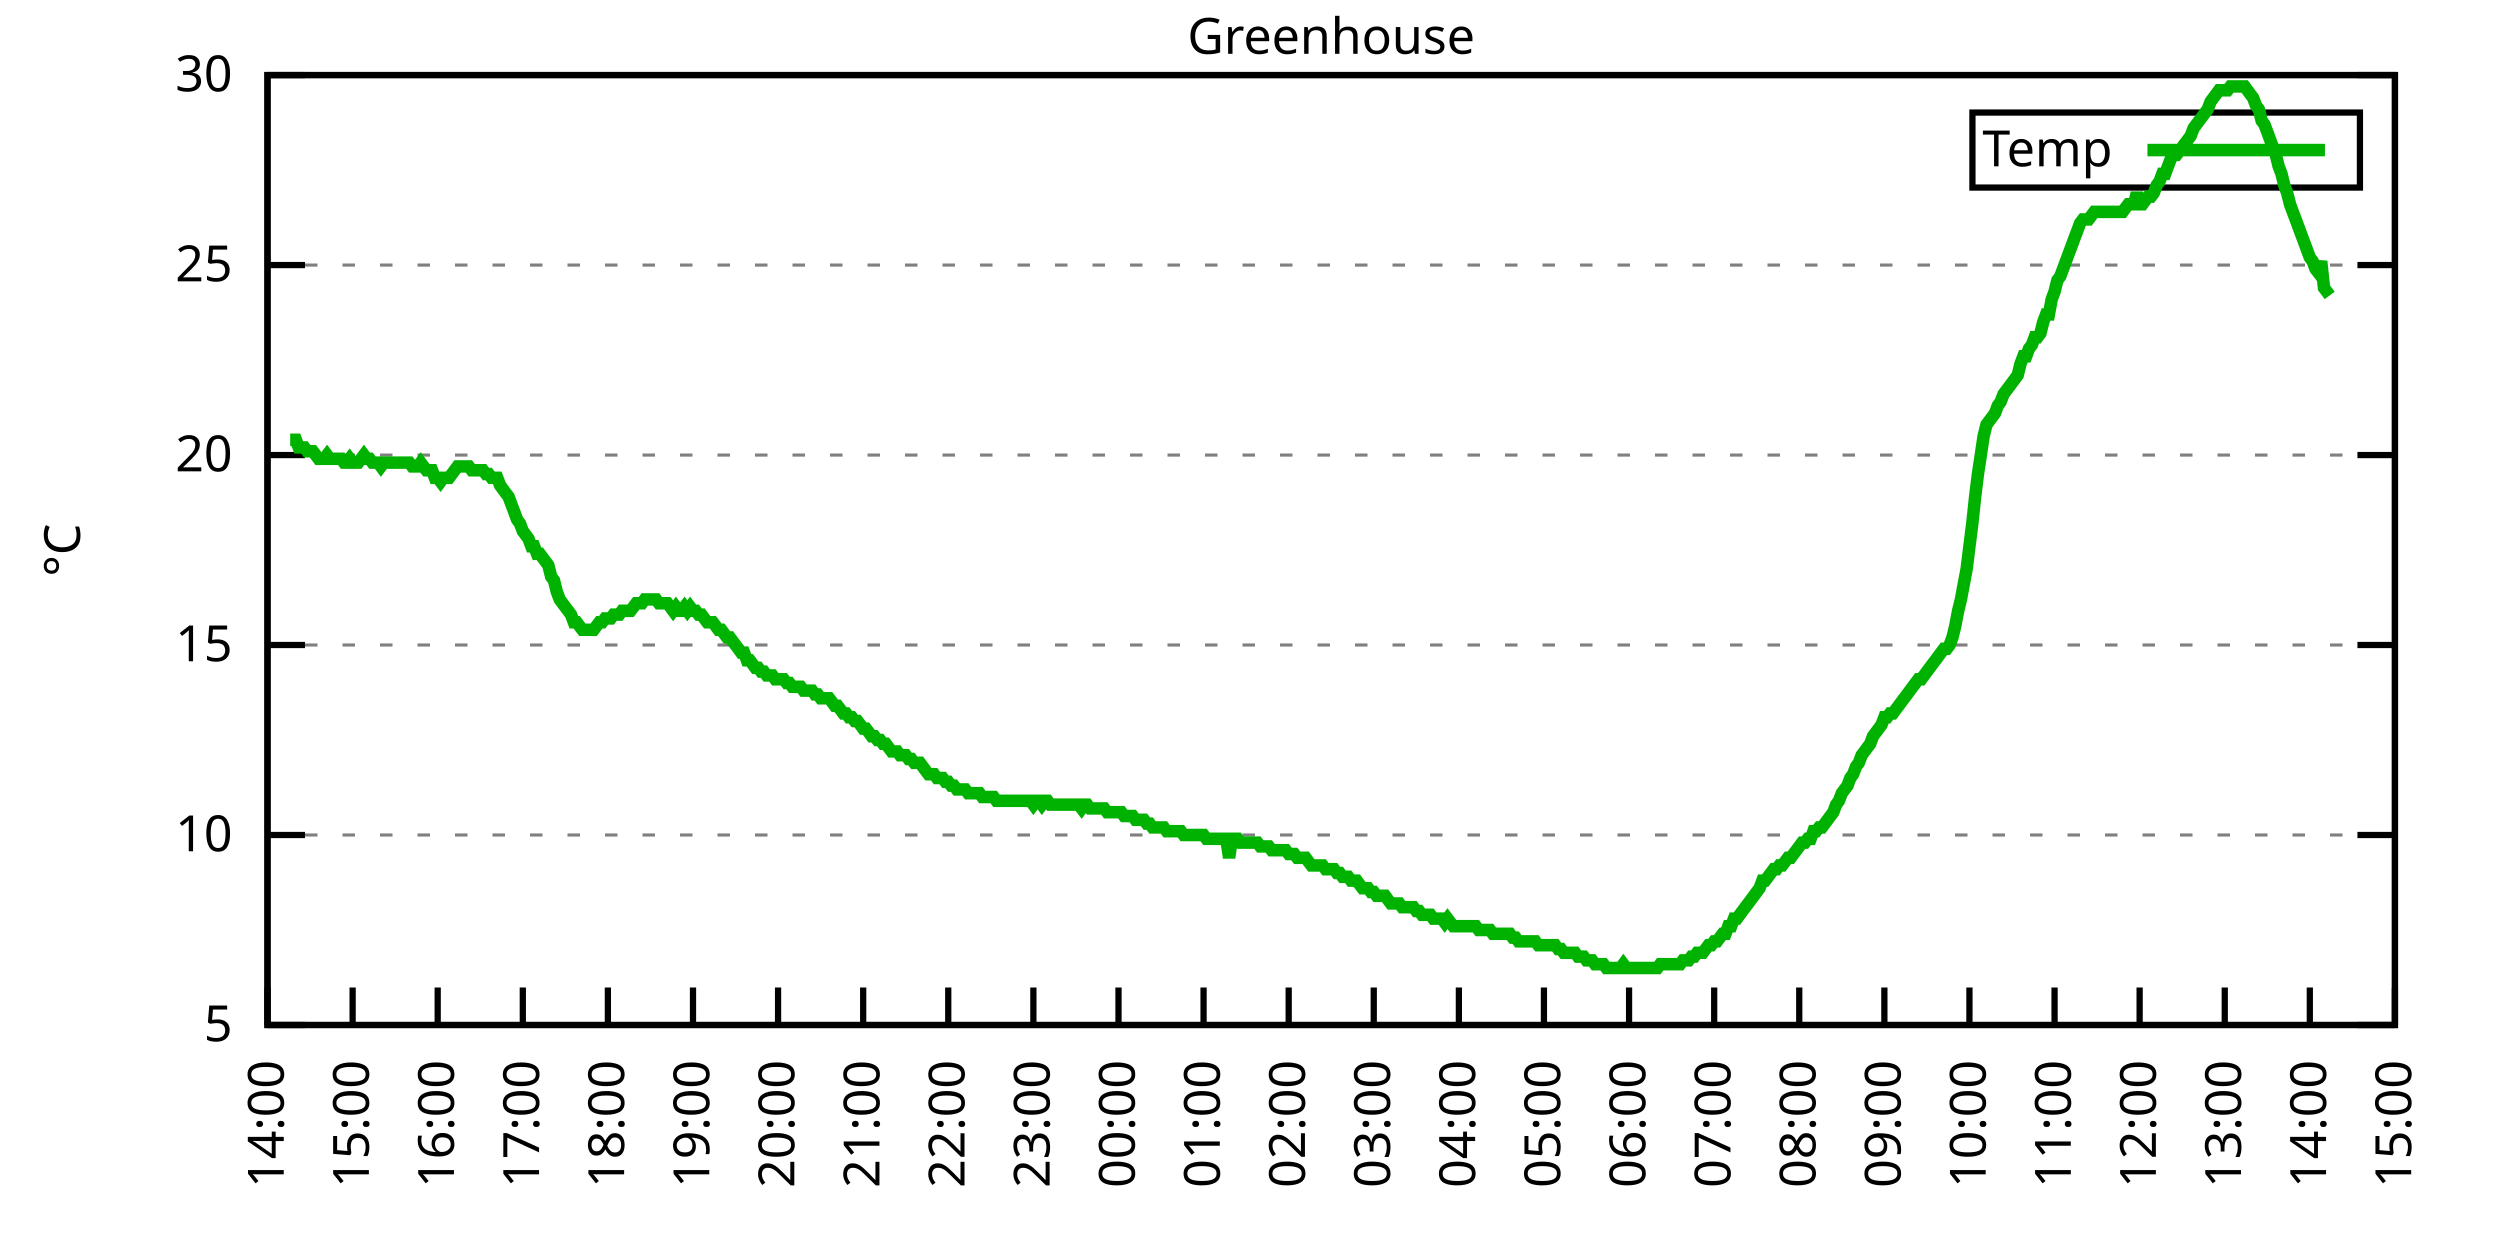
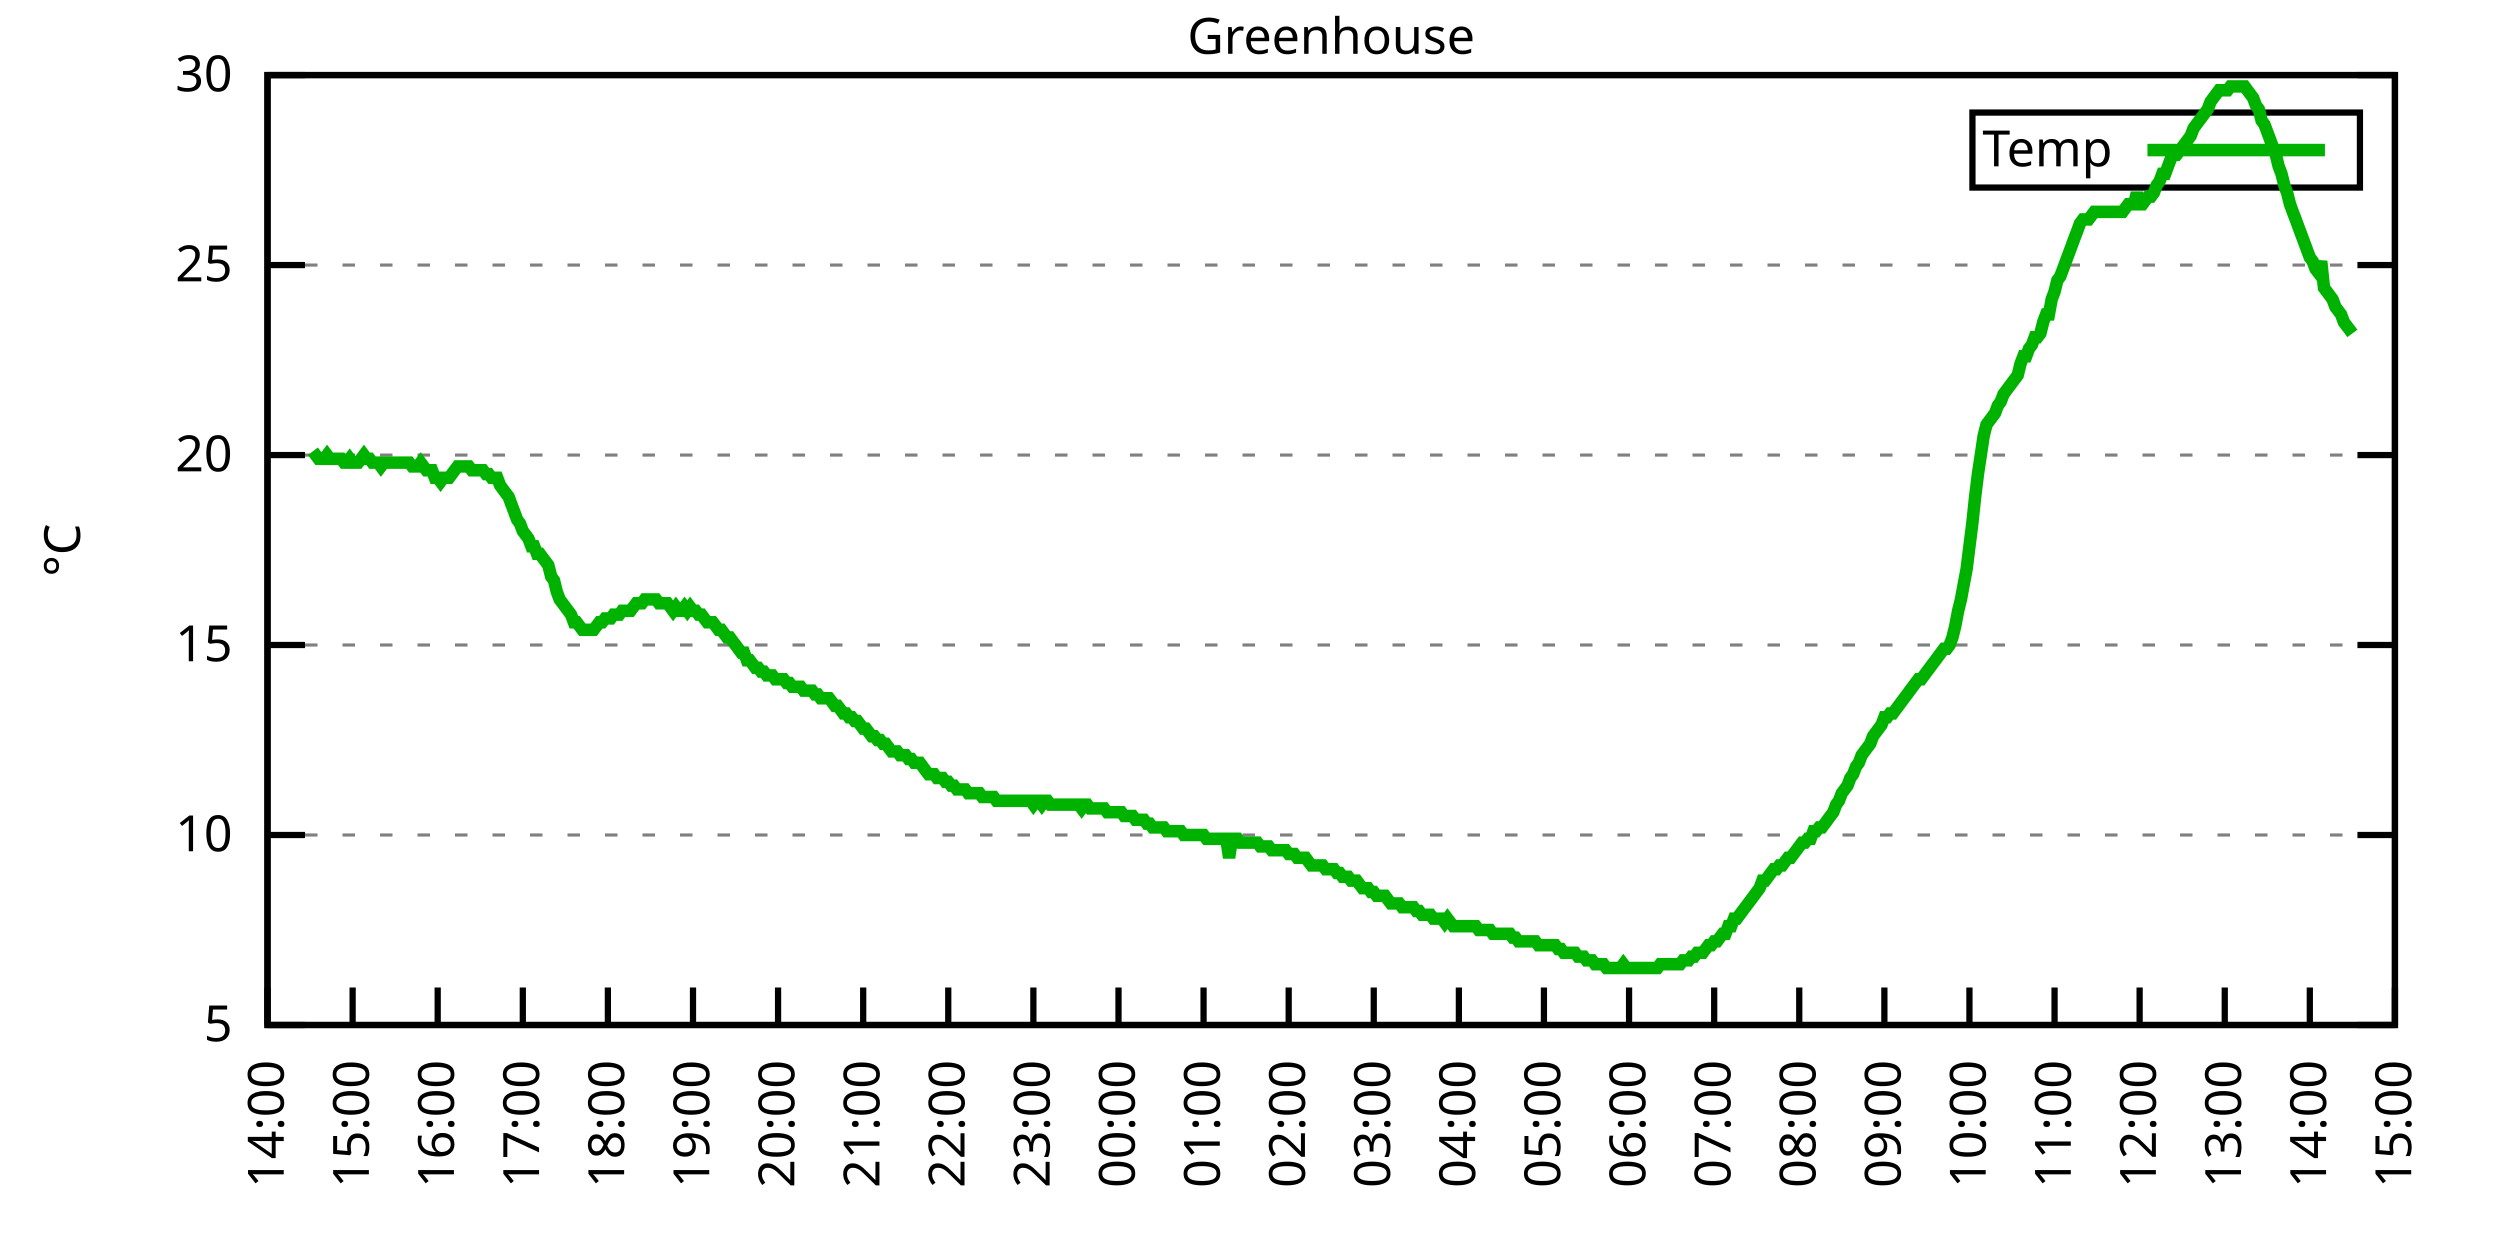
<svg xmlns="http://www.w3.org/2000/svg" xmlns:xlink="http://www.w3.org/1999/xlink" width="400" height="200" viewBox="0 0 400 200">
  <g id="gnuplot_canvas">
    <rect x="0" y="0" width="400" height="200" fill="none" />
    <defs>
      <circle id="gpDot" r="0.5" stroke-width="0.5" stroke="currentColor" />
      <path id="gpPt0" stroke-width="0.333" stroke="currentColor" d="M-1,0 h2 M0,-1 v2" />
      <path id="gpPt1" stroke-width="0.333" stroke="currentColor" d="M-1,-1 L1,1 M1,-1 L-1,1" />
      <path id="gpPt2" stroke-width="0.333" stroke="currentColor" d="M-1,0 L1,0 M0,-1 L0,1 M-1,-1 L1,1 M-1,1 L1,-1" />
      <rect id="gpPt3" stroke-width="0.333" stroke="currentColor" x="-1" y="-1" width="2" height="2" />
      <rect id="gpPt4" stroke-width="0.333" stroke="currentColor" fill="currentColor" x="-1" y="-1" width="2" height="2" />
      <circle id="gpPt5" stroke-width="0.333" stroke="currentColor" cx="0" cy="0" r="1" />
      <use xlink:href="#gpPt5" id="gpPt6" fill="currentColor" stroke="none" />
      <path id="gpPt7" stroke-width="0.333" stroke="currentColor" d="M0,-1.33 L-1.33,0.67 L1.33,0.67 z" />
      <use xlink:href="#gpPt7" id="gpPt8" fill="currentColor" stroke="none" />
      <use xlink:href="#gpPt7" id="gpPt9" stroke="currentColor" transform="rotate(180)" />
      <use xlink:href="#gpPt9" id="gpPt10" fill="currentColor" stroke="none" />
      <use xlink:href="#gpPt3" id="gpPt11" stroke="currentColor" transform="rotate(45)" />
      <use xlink:href="#gpPt11" id="gpPt12" fill="currentColor" stroke="none" />
      <path id="gpPt13" stroke-width="0.333" stroke="currentColor" d="M0,1.330 L1.265,0.411 L0.782,-1.067 L-0.782,-1.076 L-1.265,0.411 z" />
      <use xlink:href="#gpPt13" id="gpPt14" fill="currentColor" stroke="none" />
      <filter id="textbox" filterUnits="objectBoundingBox" x="0" y="0" height="1" width="1">
        <feFlood flood-color="white" flood-opacity="1" result="bgnd" />
        <feComposite in="SourceGraphic" in2="bgnd" operator="atop" />
      </filter>
      <filter id="greybox" filterUnits="objectBoundingBox" x="0" y="0" height="1" width="1">
        <feFlood flood-color="lightgrey" flood-opacity="1" result="grey" />
        <feComposite in="SourceGraphic" in2="grey" operator="atop" />
      </filter>
    </defs>
    <g fill="none" color="white" stroke="currentColor" stroke-width="1.00" stroke-linecap="butt" stroke-linejoin="miter">
</g>
    <g fill="none" color="black" stroke="currentColor" stroke-width="1.00" stroke-linecap="butt" stroke-linejoin="miter">
      <g stroke="none" shape-rendering="crispEdges">
        <polygon fill="rgb(255, 255, 255)" points="42.80,164.00 383.18,164.00 383.18,12.02 42.80,12.02 " />
      </g>
    </g>
    <g fill="none" color="black" stroke="currentColor" stroke-width="1.00" stroke-linecap="butt" stroke-linejoin="miter">
</g>
    <g fill="none" color="black" stroke="black" stroke-width="0.50" stroke-linecap="butt" stroke-linejoin="miter">
</g>
    <g fill="none" color="gray" stroke="currentColor" stroke-width="0.50" stroke-linecap="butt" stroke-linejoin="miter">
      <path stroke="gray" stroke-dasharray="2,4" class="gridline" d="M42.80,164.00 L383.19,164.00  " />
    </g>
    <g fill="none" color="gray" stroke="gray" stroke-width="1.00" stroke-linecap="butt" stroke-linejoin="miter">
</g>
    <g fill="none" color="black" stroke="currentColor" stroke-width="1.00" stroke-linecap="butt" stroke-linejoin="miter">
      <path stroke="black" d="M42.80,164.00 L48.80,164.00 M383.19,164.00 L377.19,164.00  " />
      <g transform="translate(37.20,166.60)" stroke="none" fill="black" font-family="Sans" font-size="8.00" text-anchor="end">
        <text>
          <tspan font-family="Sans"> 5</tspan>
        </text>
      </g>
    </g>
    <g fill="none" color="black" stroke="currentColor" stroke-width="1.00" stroke-linecap="butt" stroke-linejoin="miter">
</g>
    <g fill="none" color="black" stroke="black" stroke-width="0.50" stroke-linecap="butt" stroke-linejoin="miter">
</g>
    <g fill="none" color="gray" stroke="currentColor" stroke-width="0.50" stroke-linecap="butt" stroke-linejoin="miter">
      <path stroke="gray" stroke-dasharray="2,4" class="gridline" d="M42.80,133.60 L383.19,133.60  " />
    </g>
    <g fill="none" color="gray" stroke="gray" stroke-width="1.00" stroke-linecap="butt" stroke-linejoin="miter">
</g>
    <g fill="none" color="black" stroke="currentColor" stroke-width="1.00" stroke-linecap="butt" stroke-linejoin="miter">
      <path stroke="black" d="M42.80,133.60 L48.80,133.60 M383.19,133.60 L377.19,133.60  " />
      <g transform="translate(37.20,136.20)" stroke="none" fill="black" font-family="Sans" font-size="8.00" text-anchor="end">
        <text>
          <tspan font-family="Sans"> 10</tspan>
        </text>
      </g>
    </g>
    <g fill="none" color="black" stroke="currentColor" stroke-width="1.00" stroke-linecap="butt" stroke-linejoin="miter">
</g>
    <g fill="none" color="black" stroke="black" stroke-width="0.50" stroke-linecap="butt" stroke-linejoin="miter">
</g>
    <g fill="none" color="gray" stroke="currentColor" stroke-width="0.50" stroke-linecap="butt" stroke-linejoin="miter">
      <path stroke="gray" stroke-dasharray="2,4" class="gridline" d="M42.80,103.20 L383.19,103.20  " />
    </g>
    <g fill="none" color="gray" stroke="gray" stroke-width="1.00" stroke-linecap="butt" stroke-linejoin="miter">
</g>
    <g fill="none" color="black" stroke="currentColor" stroke-width="1.00" stroke-linecap="butt" stroke-linejoin="miter">
      <path stroke="black" d="M42.80,103.20 L48.80,103.20 M383.19,103.20 L377.19,103.20  " />
      <g transform="translate(37.20,105.80)" stroke="none" fill="black" font-family="Sans" font-size="8.00" text-anchor="end">
        <text>
          <tspan font-family="Sans"> 15</tspan>
        </text>
      </g>
    </g>
    <g fill="none" color="black" stroke="currentColor" stroke-width="1.00" stroke-linecap="butt" stroke-linejoin="miter">
</g>
    <g fill="none" color="black" stroke="black" stroke-width="0.50" stroke-linecap="butt" stroke-linejoin="miter">
</g>
    <g fill="none" color="gray" stroke="currentColor" stroke-width="0.50" stroke-linecap="butt" stroke-linejoin="miter">
      <path stroke="gray" stroke-dasharray="2,4" class="gridline" d="M42.80,72.81 L383.19,72.81  " />
    </g>
    <g fill="none" color="gray" stroke="gray" stroke-width="1.00" stroke-linecap="butt" stroke-linejoin="miter">
</g>
    <g fill="none" color="black" stroke="currentColor" stroke-width="1.00" stroke-linecap="butt" stroke-linejoin="miter">
      <path stroke="black" d="M42.80,72.81 L48.80,72.81 M383.19,72.81 L377.19,72.81  " />
      <g transform="translate(37.20,75.41)" stroke="none" fill="black" font-family="Sans" font-size="8.00" text-anchor="end">
        <text>
          <tspan font-family="Sans"> 20</tspan>
        </text>
      </g>
    </g>
    <g fill="none" color="black" stroke="currentColor" stroke-width="1.00" stroke-linecap="butt" stroke-linejoin="miter">
</g>
    <g fill="none" color="black" stroke="black" stroke-width="0.50" stroke-linecap="butt" stroke-linejoin="miter">
</g>
    <g fill="none" color="gray" stroke="currentColor" stroke-width="0.50" stroke-linecap="butt" stroke-linejoin="miter">
      <path stroke="gray" stroke-dasharray="2,4" class="gridline" d="M42.80,42.41 L383.19,42.41  " />
    </g>
    <g fill="none" color="gray" stroke="gray" stroke-width="1.00" stroke-linecap="butt" stroke-linejoin="miter">
</g>
    <g fill="none" color="black" stroke="currentColor" stroke-width="1.00" stroke-linecap="butt" stroke-linejoin="miter">
      <path stroke="black" d="M42.80,42.41 L48.80,42.41 M383.19,42.41 L377.19,42.41  " />
      <g transform="translate(37.20,45.01)" stroke="none" fill="black" font-family="Sans" font-size="8.00" text-anchor="end">
        <text>
          <tspan font-family="Sans"> 25</tspan>
        </text>
      </g>
    </g>
    <g fill="none" color="black" stroke="currentColor" stroke-width="1.00" stroke-linecap="butt" stroke-linejoin="miter">
</g>
    <g fill="none" color="black" stroke="black" stroke-width="0.50" stroke-linecap="butt" stroke-linejoin="miter">
</g>
    <g fill="none" color="gray" stroke="currentColor" stroke-width="0.50" stroke-linecap="butt" stroke-linejoin="miter">
      <path stroke="gray" stroke-dasharray="2,4" class="gridline" d="M42.80,12.01 L383.19,12.01  " />
    </g>
    <g fill="none" color="gray" stroke="gray" stroke-width="1.00" stroke-linecap="butt" stroke-linejoin="miter">
</g>
    <g fill="none" color="black" stroke="currentColor" stroke-width="1.00" stroke-linecap="butt" stroke-linejoin="miter">
      <path stroke="black" d="M42.80,12.01 L48.80,12.01 M383.19,12.01 L377.19,12.01  " />
      <g transform="translate(37.20,14.61)" stroke="none" fill="black" font-family="Sans" font-size="8.00" text-anchor="end">
        <text>
          <tspan font-family="Sans"> 30</tspan>
        </text>
      </g>
    </g>
    <g fill="none" color="black" stroke="currentColor" stroke-width="1.00" stroke-linecap="butt" stroke-linejoin="miter">
      <path stroke="black" d="M42.80,164.00 L42.80,158.00  " />
      <g transform="translate(45.40,169.60) rotate(270.00)" stroke="none" fill="black" font-family="Sans" font-size="8.00" text-anchor="end">
        <text>
          <tspan font-family="Sans">14:00</tspan>
        </text>
      </g>
    </g>
    <g fill="none" color="black" stroke="currentColor" stroke-width="1.00" stroke-linecap="butt" stroke-linejoin="miter">
      <path stroke="black" d="M56.42,164.00 L56.42,158.00  " />
      <g transform="translate(59.02,169.60) rotate(270.00)" stroke="none" fill="black" font-family="Sans" font-size="8.00" text-anchor="end">
        <text>
          <tspan font-family="Sans">15:00</tspan>
        </text>
      </g>
    </g>
    <g fill="none" color="black" stroke="currentColor" stroke-width="1.00" stroke-linecap="butt" stroke-linejoin="miter">
      <path stroke="black" d="M70.03,164.00 L70.03,158.00  " />
      <g transform="translate(72.63,169.60) rotate(270.00)" stroke="none" fill="black" font-family="Sans" font-size="8.00" text-anchor="end">
        <text>
          <tspan font-family="Sans">16:00</tspan>
        </text>
      </g>
    </g>
    <g fill="none" color="black" stroke="currentColor" stroke-width="1.00" stroke-linecap="butt" stroke-linejoin="miter">
      <path stroke="black" d="M83.65,164.00 L83.65,158.00  " />
      <g transform="translate(86.25,169.60) rotate(270.00)" stroke="none" fill="black" font-family="Sans" font-size="8.00" text-anchor="end">
        <text>
          <tspan font-family="Sans">17:00</tspan>
        </text>
      </g>
    </g>
    <g fill="none" color="black" stroke="currentColor" stroke-width="1.00" stroke-linecap="butt" stroke-linejoin="miter">
      <path stroke="black" d="M97.26,164.00 L97.26,158.00  " />
      <g transform="translate(99.86,169.60) rotate(270.00)" stroke="none" fill="black" font-family="Sans" font-size="8.00" text-anchor="end">
        <text>
          <tspan font-family="Sans">18:00</tspan>
        </text>
      </g>
    </g>
    <g fill="none" color="black" stroke="currentColor" stroke-width="1.00" stroke-linecap="butt" stroke-linejoin="miter">
      <path stroke="black" d="M110.88,164.00 L110.88,158.00  " />
      <g transform="translate(113.48,169.60) rotate(270.00)" stroke="none" fill="black" font-family="Sans" font-size="8.00" text-anchor="end">
        <text>
          <tspan font-family="Sans">19:00</tspan>
        </text>
      </g>
    </g>
    <g fill="none" color="black" stroke="currentColor" stroke-width="1.00" stroke-linecap="butt" stroke-linejoin="miter">
      <path stroke="black" d="M124.49,164.00 L124.49,158.00  " />
      <g transform="translate(127.09,169.60) rotate(270.00)" stroke="none" fill="black" font-family="Sans" font-size="8.00" text-anchor="end">
        <text>
          <tspan font-family="Sans">20:00</tspan>
        </text>
      </g>
    </g>
    <g fill="none" color="black" stroke="currentColor" stroke-width="1.00" stroke-linecap="butt" stroke-linejoin="miter">
      <path stroke="black" d="M138.11,164.00 L138.11,158.00  " />
      <g transform="translate(140.71,169.60) rotate(270.00)" stroke="none" fill="black" font-family="Sans" font-size="8.00" text-anchor="end">
        <text>
          <tspan font-family="Sans">21:00</tspan>
        </text>
      </g>
    </g>
    <g fill="none" color="black" stroke="currentColor" stroke-width="1.00" stroke-linecap="butt" stroke-linejoin="miter">
      <path stroke="black" d="M151.72,164.00 L151.72,158.00  " />
      <g transform="translate(154.32,169.60) rotate(270.00)" stroke="none" fill="black" font-family="Sans" font-size="8.00" text-anchor="end">
        <text>
          <tspan font-family="Sans">22:00</tspan>
        </text>
      </g>
    </g>
    <g fill="none" color="black" stroke="currentColor" stroke-width="1.00" stroke-linecap="butt" stroke-linejoin="miter">
      <path stroke="black" d="M165.34,164.00 L165.34,158.00  " />
      <g transform="translate(167.94,169.60) rotate(270.00)" stroke="none" fill="black" font-family="Sans" font-size="8.00" text-anchor="end">
        <text>
          <tspan font-family="Sans">23:00</tspan>
        </text>
      </g>
    </g>
    <g fill="none" color="black" stroke="currentColor" stroke-width="1.00" stroke-linecap="butt" stroke-linejoin="miter">
      <path stroke="black" d="M178.96,164.00 L178.96,158.00  " />
      <g transform="translate(181.56,169.60) rotate(270.00)" stroke="none" fill="black" font-family="Sans" font-size="8.00" text-anchor="end">
        <text>
          <tspan font-family="Sans">00:00</tspan>
        </text>
      </g>
    </g>
    <g fill="none" color="black" stroke="currentColor" stroke-width="1.00" stroke-linecap="butt" stroke-linejoin="miter">
      <path stroke="black" d="M192.57,164.00 L192.57,158.00  " />
      <g transform="translate(195.17,169.60) rotate(270.00)" stroke="none" fill="black" font-family="Sans" font-size="8.00" text-anchor="end">
        <text>
          <tspan font-family="Sans">01:00</tspan>
        </text>
      </g>
    </g>
    <g fill="none" color="black" stroke="currentColor" stroke-width="1.00" stroke-linecap="butt" stroke-linejoin="miter">
      <path stroke="black" d="M206.19,164.00 L206.19,158.00  " />
      <g transform="translate(208.79,169.60) rotate(270.00)" stroke="none" fill="black" font-family="Sans" font-size="8.00" text-anchor="end">
        <text>
          <tspan font-family="Sans">02:00</tspan>
        </text>
      </g>
    </g>
    <g fill="none" color="black" stroke="currentColor" stroke-width="1.00" stroke-linecap="butt" stroke-linejoin="miter">
      <path stroke="black" d="M219.80,164.00 L219.80,158.00  " />
      <g transform="translate(222.40,169.60) rotate(270.00)" stroke="none" fill="black" font-family="Sans" font-size="8.00" text-anchor="end">
        <text>
          <tspan font-family="Sans">03:00</tspan>
        </text>
      </g>
    </g>
    <g fill="none" color="black" stroke="currentColor" stroke-width="1.00" stroke-linecap="butt" stroke-linejoin="miter">
      <path stroke="black" d="M233.42,164.00 L233.42,158.00  " />
      <g transform="translate(236.02,169.60) rotate(270.00)" stroke="none" fill="black" font-family="Sans" font-size="8.00" text-anchor="end">
        <text>
          <tspan font-family="Sans">04:00</tspan>
        </text>
      </g>
    </g>
    <g fill="none" color="black" stroke="currentColor" stroke-width="1.00" stroke-linecap="butt" stroke-linejoin="miter">
      <path stroke="black" d="M247.03,164.00 L247.03,158.00  " />
      <g transform="translate(249.63,169.60) rotate(270.00)" stroke="none" fill="black" font-family="Sans" font-size="8.00" text-anchor="end">
        <text>
          <tspan font-family="Sans">05:00</tspan>
        </text>
      </g>
    </g>
    <g fill="none" color="black" stroke="currentColor" stroke-width="1.00" stroke-linecap="butt" stroke-linejoin="miter">
      <path stroke="black" d="M260.65,164.00 L260.65,158.00  " />
      <g transform="translate(263.25,169.60) rotate(270.00)" stroke="none" fill="black" font-family="Sans" font-size="8.00" text-anchor="end">
        <text>
          <tspan font-family="Sans">06:00</tspan>
        </text>
      </g>
    </g>
    <g fill="none" color="black" stroke="currentColor" stroke-width="1.00" stroke-linecap="butt" stroke-linejoin="miter">
      <path stroke="black" d="M274.27,164.00 L274.27,158.00  " />
      <g transform="translate(276.87,169.60) rotate(270.00)" stroke="none" fill="black" font-family="Sans" font-size="8.00" text-anchor="end">
        <text>
          <tspan font-family="Sans">07:00</tspan>
        </text>
      </g>
    </g>
    <g fill="none" color="black" stroke="currentColor" stroke-width="1.00" stroke-linecap="butt" stroke-linejoin="miter">
      <path stroke="black" d="M287.88,164.00 L287.88,158.00  " />
      <g transform="translate(290.48,169.60) rotate(270.00)" stroke="none" fill="black" font-family="Sans" font-size="8.00" text-anchor="end">
        <text>
          <tspan font-family="Sans">08:00</tspan>
        </text>
      </g>
    </g>
    <g fill="none" color="black" stroke="currentColor" stroke-width="1.00" stroke-linecap="butt" stroke-linejoin="miter">
      <path stroke="black" d="M301.50,164.00 L301.50,158.00  " />
      <g transform="translate(304.10,169.60) rotate(270.00)" stroke="none" fill="black" font-family="Sans" font-size="8.00" text-anchor="end">
        <text>
          <tspan font-family="Sans">09:00</tspan>
        </text>
      </g>
    </g>
    <g fill="none" color="black" stroke="currentColor" stroke-width="1.00" stroke-linecap="butt" stroke-linejoin="miter">
      <path stroke="black" d="M315.11,164.00 L315.11,158.00  " />
      <g transform="translate(317.71,169.60) rotate(270.00)" stroke="none" fill="black" font-family="Sans" font-size="8.00" text-anchor="end">
        <text>
          <tspan font-family="Sans">10:00</tspan>
        </text>
      </g>
    </g>
    <g fill="none" color="black" stroke="currentColor" stroke-width="1.00" stroke-linecap="butt" stroke-linejoin="miter">
      <path stroke="black" d="M328.73,164.00 L328.73,158.00  " />
      <g transform="translate(331.33,169.60) rotate(270.00)" stroke="none" fill="black" font-family="Sans" font-size="8.00" text-anchor="end">
        <text>
          <tspan font-family="Sans">11:00</tspan>
        </text>
      </g>
    </g>
    <g fill="none" color="black" stroke="currentColor" stroke-width="1.00" stroke-linecap="butt" stroke-linejoin="miter">
      <path stroke="black" d="M342.34,164.00 L342.34,158.00  " />
      <g transform="translate(344.94,169.60) rotate(270.00)" stroke="none" fill="black" font-family="Sans" font-size="8.00" text-anchor="end">
        <text>
          <tspan font-family="Sans">12:00</tspan>
        </text>
      </g>
    </g>
    <g fill="none" color="black" stroke="currentColor" stroke-width="1.00" stroke-linecap="butt" stroke-linejoin="miter">
      <path stroke="black" d="M355.96,164.00 L355.96,158.00  " />
      <g transform="translate(358.56,169.60) rotate(270.00)" stroke="none" fill="black" font-family="Sans" font-size="8.00" text-anchor="end">
        <text>
          <tspan font-family="Sans">13:00</tspan>
        </text>
      </g>
    </g>
    <g fill="none" color="black" stroke="currentColor" stroke-width="1.00" stroke-linecap="butt" stroke-linejoin="miter">
      <path stroke="black" d="M369.57,164.00 L369.57,158.00  " />
      <g transform="translate(372.17,169.60) rotate(270.00)" stroke="none" fill="black" font-family="Sans" font-size="8.00" text-anchor="end">
        <text>
          <tspan font-family="Sans">14:00</tspan>
        </text>
      </g>
    </g>
    <g fill="none" color="black" stroke="currentColor" stroke-width="1.00" stroke-linecap="butt" stroke-linejoin="miter">
      <path stroke="black" d="M383.19,164.00 L383.19,158.00  " />
      <g transform="translate(385.79,169.60) rotate(270.00)" stroke="none" fill="black" font-family="Sans" font-size="8.00" text-anchor="end">
        <text>
          <tspan font-family="Sans">15:00</tspan>
        </text>
      </g>
    </g>
    <g fill="none" color="black" stroke="currentColor" stroke-width="1.00" stroke-linecap="butt" stroke-linejoin="miter">
</g>
    <g fill="none" color="black" stroke="currentColor" stroke-width="1.00" stroke-linecap="butt" stroke-linejoin="miter">
      <path stroke="black" d="M42.80,12.01 L42.80,164.00 L383.19,164.00 L383.19,12.01 L42.80,12.01 Z  " />
    </g>
    <g fill="none" color="black" stroke="currentColor" stroke-width="1.00" stroke-linecap="butt" stroke-linejoin="miter">
</g>
    <g fill="none" color="black" stroke="currentColor" stroke-width="1.00" stroke-linecap="butt" stroke-linejoin="miter">
      <path stroke="black" d="M315.59,30.01 L315.59,18.01 L377.59,18.01 L377.59,30.01 L315.59,30.01 Z  " />
    </g>
    <g id="Greenhouse_plot_1">
      <g fill="none" color="white" stroke="black" stroke-width="2.00" stroke-linecap="butt" stroke-linejoin="miter">
</g>
      <g fill="none" color="black" stroke="currentColor" stroke-width="2.00" stroke-linecap="butt" stroke-linejoin="miter">
        <g transform="translate(337.99,26.61)" stroke="none" fill="black" font-family="Sans" font-size="8.00" text-anchor="end">
          <text>
            <tspan font-family="Sans">Temp</tspan>
          </text>
        </g>
      </g>
      <g fill="none" color="black" stroke="currentColor" stroke-width="2.00" stroke-linecap="butt" stroke-linejoin="miter">
-         <path stroke="rgb(  0, 178,   0)" d="M343.59,24.01 L371.99,24.01 M46.43,70.37 L46.88,70.37 L47.34,70.37 L47.79,71.59 L48.25,71.59 L48.70,71.59   L49.15,72.20 L49.61,72.20 L50.06,72.20 L50.52,72.81 L50.97,73.41 L51.42,73.41 L51.88,73.41 L52.33,72.81   L52.78,73.41 L53.24,73.41 L53.69,73.41 L54.15,73.41 L54.60,73.41 L55.05,74.02 L55.51,74.02 L55.96,73.41   L56.42,74.02 L56.87,74.02 L57.32,74.02 L57.78,73.41 L58.23,72.81 L58.68,73.41 L59.14,73.41 L59.59,74.02   L60.05,74.02 L60.50,74.02 L60.95,74.63 L61.41,74.02 L61.86,74.02 L62.32,74.02 L62.77,74.02 L63.22,74.02   L63.68,74.02 L64.13,74.02 L64.58,74.02 L65.04,74.02 L65.49,74.02 L65.95,74.63 L66.40,74.63 L66.85,74.63   L67.31,74.02 L67.76,74.63 L68.22,75.24 L68.67,75.24 L69.12,75.24 L69.58,76.45 L70.03,76.45 L70.49,77.06   L70.94,76.45 L71.39,76.45 L71.85,76.45 L72.30,75.85 L72.75,75.24 L73.21,74.63 L73.66,74.63 L74.12,74.63   L74.57,74.63 L75.02,74.63 L75.48,75.24 L75.93,75.24 L76.39,75.24 L76.84,75.24 L77.29,75.24 L77.75,75.85   L78.20,75.85 L78.65,76.45 L79.11,76.45 L79.56,76.45 L80.02,77.67 L80.47,78.28 L80.92,78.89 L81.38,79.49   L81.83,80.71 L82.29,81.93 L82.74,83.14 L83.19,83.75 L83.65,84.97 L84.10,85.57 L84.55,86.18 L85.01,87.40   L85.46,87.40 L85.92,88.61 L86.37,88.61 L86.82,89.22 L87.28,89.83 L87.73,90.44 L88.19,92.26 L88.64,92.87   L89.09,94.69 L89.55,95.91 L90.00,96.52 L90.45,97.12 L90.91,97.73 L91.36,98.34 L91.82,99.56 L92.27,99.56   L92.72,100.16 L93.18,100.77 L93.63,100.77 L94.09,100.77 L94.54,100.77 L94.99,100.77 L95.45,100.16 L95.90,99.56   L96.35,99.56 L96.81,98.95 L97.26,98.95 L97.72,98.95 L98.17,98.34 L98.62,98.34 L99.08,98.34 L99.53,97.73   L99.99,97.73 L100.44,97.73 L100.89,97.73 L101.35,97.12 L101.80,96.52 L102.25,96.52 L102.71,96.52 L103.16,95.91   L103.62,95.91 L104.07,95.91 L104.52,95.91 L104.98,95.91 L105.43,96.52 L105.89,96.52 L106.34,96.52 L106.79,96.52   L107.25,97.12 L107.70,97.73 L108.15,97.12 L108.61,97.73 L109.06,97.73 L109.52,97.12 L109.97,97.73 L110.42,97.12   L110.88,97.73 L111.33,97.73 L111.79,98.34 L112.24,98.34 L112.69,98.95 L113.15,99.56 L113.60,99.56 L114.05,99.56   L114.51,100.16 L114.96,100.77 L115.42,100.77 L115.87,101.38 L116.32,101.99 L116.78,101.99 L117.23,102.60 L117.69,103.20   L118.14,103.81 L118.59,104.42 L119.05,104.42 L119.50,105.64 L119.96,105.64 L120.41,106.24 L120.86,106.85 L121.32,106.85   L121.77,107.46 L122.22,107.46 L122.68,108.07 L123.13,108.07 L123.59,108.07 L124.04,108.68 L124.49,108.68 L124.95,108.68   L125.40,108.68 L125.86,109.28 L126.31,109.28 L126.76,109.89 L127.22,109.89 L127.67,109.89 L128.12,109.89 L128.58,110.50   L129.03,110.50 L129.49,110.50 L129.94,110.50 L130.39,111.11 L130.85,111.11 L131.30,111.72 L131.76,111.72 L132.21,111.72   L132.66,111.72 L133.12,112.32 L133.57,112.93 L134.02,112.93 L134.48,113.54 L134.93,114.15 L135.39,114.15 L135.84,114.76   L136.29,114.76 L136.75,115.36 L137.20,115.36 L137.66,115.97 L138.11,116.58 L138.56,116.58 L139.02,117.19 L139.47,117.80   L139.92,117.80 L140.38,118.40 L140.83,118.40 L141.29,119.01 L141.74,119.01 L142.19,119.62 L142.65,120.23 L143.10,120.23   L143.56,120.23 L144.01,120.83 L144.46,120.83 L144.92,120.83 L145.37,121.44 L145.82,121.44 L146.28,122.05 L146.73,122.05   L147.19,122.05 L147.64,122.66 L148.09,123.27 L148.55,123.87 L149.00,123.87 L149.46,123.87 L149.91,124.48 L150.36,124.48   L150.82,124.48 L151.27,125.09 L151.72,125.09 L152.18,125.70 L152.63,125.70 L153.09,126.31 L153.54,126.31 L153.99,126.31   L154.45,126.31 L154.90,126.91 L155.36,126.91 L155.81,126.91 L156.26,126.91 L156.72,126.91 L157.17,127.52 L157.62,127.52   L158.08,127.52 L158.53,127.52 L158.99,127.52 L159.44,128.13 L159.89,128.13 L160.35,128.13 L160.80,128.13 L161.26,128.13   L161.71,128.13 L162.16,128.13 L162.62,128.13 L163.07,128.13 L163.52,128.13 L163.98,128.13 L164.43,128.13 L164.89,128.13   L165.34,128.74 L165.79,128.13 L166.25,128.13 L166.70,128.74 L167.16,128.13 L167.61,128.13 L168.06,128.74 L168.52,128.74   L168.97,128.74 L169.43,128.74 L169.88,128.74 L170.33,128.74 L170.79,128.74 L171.24,128.74 L171.69,128.74 L172.15,128.74   L172.60,128.74 L173.06,129.35 L173.51,128.74 L173.96,128.74 L174.42,129.35 L174.87,129.35 L175.33,129.35 L175.78,129.35   L176.23,129.35 L176.69,129.35 L177.14,129.95 L177.59,129.95 L178.05,129.95 L178.50,129.95 L178.96,129.95 L179.41,129.95   L179.86,130.56 L180.32,130.56 L180.77,130.56 L181.23,130.56 L181.68,131.17 L182.13,131.17 L182.59,131.17 L183.04,131.17   L183.49,131.78 L183.95,131.78 L184.40,132.39 L184.86,132.39 L185.31,132.39 L185.76,132.39 L186.22,132.39 L186.67,132.99   L187.13,132.99 L187.58,132.99 L188.03,132.99 L188.49,132.99 L188.94,132.99 L189.39,133.60 L189.85,133.60 L190.30,133.60   L190.76,133.60 L191.21,133.60 L191.66,133.60 L192.12,133.60 L192.57,133.60 L193.03,134.21 L193.48,134.21 L193.93,134.21   L194.39,134.21 L194.84,134.21 L195.29,134.21 L195.75,134.21 L196.20,134.21 L196.66,137.25 L197.11,134.21 L197.56,134.21   L198.02,134.21 L198.47,134.82 L198.93,134.82 L199.38,134.82 L199.83,134.82 L200.29,134.82 L200.74,134.82 L201.19,134.82   L201.65,135.43 L202.10,135.43 L202.56,135.43 L203.01,135.43 L203.46,136.03 L203.92,136.03 L204.37,136.03 L204.83,136.03   L205.28,136.03 L205.73,136.03 L206.19,136.64 L206.64,136.64 L207.09,136.64 L207.55,137.25 L208.00,137.25 L208.46,137.25   L208.91,137.25 L209.36,137.86 L209.82,138.47 L210.27,138.47 L210.73,138.47 L211.18,138.47 L211.63,138.47 L212.09,139.07   L212.54,139.07 L213.00,139.07 L213.45,139.07 L213.90,139.68 L214.36,139.68 L214.81,140.29 L215.26,140.29 L215.72,140.29   L216.17,140.90 L216.63,140.90 L217.08,140.90 L217.53,141.51 L217.99,142.11 L218.44,142.11 L218.90,142.11 L219.35,142.72   L219.80,142.72 L220.26,143.33 L220.71,143.33 L221.16,143.33 L221.62,143.33 L222.07,143.94 L222.53,144.55 L222.98,144.55   L223.43,144.55 L223.89,144.55 L224.34,145.15 L224.80,145.15 L225.25,145.15 L225.70,145.15 L226.16,145.15 L226.61,145.76   L227.06,145.76 L227.52,146.37 L227.97,146.37 L228.43,146.37 L228.88,146.37 L229.33,146.98 L229.79,146.98 L230.24,146.98   L230.70,146.98 L231.15,147.59 L231.60,146.98 L232.06,147.59 L232.51,148.19 L232.96,148.19 L233.42,148.19 L233.87,148.19   L234.33,148.19 L234.78,148.19 L235.23,148.19 L235.69,148.19 L236.14,148.19 L236.60,148.80 L237.05,148.80 L237.50,148.80   L237.96,148.80 L238.41,148.80 L238.86,149.41 L239.32,149.41 L239.77,149.41 L240.23,149.41 L240.68,149.41 L241.13,149.41   L241.59,149.41 L242.04,150.02 L242.50,150.02 L242.95,150.62 L243.40,150.62 L243.86,150.62 L244.31,150.62 L244.76,150.62   L245.22,150.62 L245.67,150.62 L246.13,151.23 L246.58,151.23 L247.03,151.23 L247.49,151.23 L247.94,151.23 L248.40,151.23   L248.85,151.23 L249.30,151.84 L249.76,151.84 L250.21,152.45 L250.66,152.45 L251.12,152.45 L251.57,152.45 L252.03,152.45   L252.48,153.06 L252.93,153.06 L253.39,153.06 L253.84,153.66 L254.30,153.66 L254.75,153.66 L255.20,154.27 L255.66,154.27   L256.11,154.27 L256.56,154.27 L257.02,154.88 L257.47,154.88 L257.93,154.88 L258.38,154.88 L258.83,154.88 L259.29,154.88   L259.74,154.27 L260.20,154.88 L260.65,154.88 L261.10,154.88 L261.56,154.88 L262.01,154.88 L262.47,154.88 L262.92,154.88   L263.37,154.88 L263.83,154.88 L264.28,154.88 L264.73,154.88 L265.19,154.88 L265.64,154.27 L266.10,154.27 L266.55,154.27   L267.00,154.27 L267.46,154.27 L267.91,154.27 L268.37,154.27 L268.82,154.27 L269.27,153.66 L269.73,153.66 L270.18,153.66   L270.63,153.06 L271.09,153.06 L271.54,152.45 L272.00,152.45 L272.45,152.45 L272.90,151.84 L273.36,151.23 L273.81,151.23   L274.27,150.62 L274.72,150.62 L275.17,150.02 L275.63,149.41 L276.08,149.41 L276.53,148.19 L276.99,148.19 L277.44,146.98   L277.90,146.98 L278.35,146.37 L278.80,145.76 L279.26,145.15 L279.71,144.55 L280.17,143.94 L280.62,143.33 L281.07,142.72   L281.53,142.11 L281.98,140.90 L282.43,140.90 L282.89,140.29 L283.34,139.68 L283.80,139.07 L284.25,139.07 L284.70,138.47   L285.16,138.47 L285.61,137.86 L286.07,137.25 L286.52,137.25 L286.97,136.64 L287.43,136.03 L287.88,135.43 L288.33,134.82   L288.79,134.82 L289.24,134.21 L289.70,134.21 L290.15,132.99 L290.60,132.99 L291.06,132.39 L291.51,132.39 L291.97,131.78   L292.42,131.17 L292.87,130.56 L293.33,129.95 L293.78,128.74 L294.23,128.13 L294.69,126.91 L295.14,126.31 L295.60,125.70   L296.05,124.48 L296.50,123.87 L296.96,122.66 L297.41,122.05 L297.87,120.83 L298.32,120.23 L298.77,119.62 L299.23,119.01   L299.68,117.80 L300.13,117.19 L300.59,116.58 L301.04,115.97 L301.50,114.76 L301.95,114.76 L302.40,114.15 L302.86,114.15   L303.31,113.54 L303.77,112.93 L304.22,112.32 L304.67,111.72 L305.13,111.11 L305.58,110.50 L306.03,109.89 L306.49,109.28   L306.94,108.68 L307.40,108.68 L307.85,108.07 L308.30,107.46 L308.76,106.85 L309.21,106.24 L309.67,105.64 L310.12,105.03   L310.57,104.42 L311.03,103.81 L311.48,103.81 L311.94,103.20 L312.39,101.99 L312.84,100.16 L313.30,97.73 L313.75,95.91   L314.20,93.48 L314.66,91.04 L315.11,87.40 L315.57,83.75 L316.02,79.49 L316.47,75.85 L316.93,72.81 L317.38,69.77   L317.84,67.94 L318.29,67.33 L318.74,66.73 L319.20,66.12 L319.65,64.90 L320.10,64.29 L320.56,63.08 L321.01,62.47   L321.47,61.86 L321.92,61.25 L322.37,60.65 L322.83,60.04 L323.28,58.21 L323.74,57.00 L324.19,57.00 L324.64,55.78   L325.10,55.18 L325.55,53.96 L326.00,53.96 L326.46,53.35 L326.91,51.53 L327.37,50.31 L327.82,50.31 L328.27,47.88   L328.73,46.66 L329.18,44.84 L329.64,44.23 L330.09,43.02 L330.54,41.80 L331.00,40.58 L331.45,39.37 L331.90,38.15   L332.36,36.94 L332.81,35.72 L333.27,35.11 L333.72,35.11 L334.17,35.11 L334.63,34.50 L335.08,33.90 L335.54,33.90   L335.99,33.90 L336.44,33.90 L336.90,33.90 L337.35,33.90 L337.80,33.90 L338.26,33.90 L338.71,33.90 L339.17,33.90   L339.62,33.90 L340.07,33.29 L340.53,32.68 L340.98,32.68 L341.44,32.68 L341.89,30.86 L342.34,32.68 L342.80,32.68   L343.25,32.07 L343.70,31.46 L344.16,31.46 L344.61,30.86 L345.07,29.64 L345.52,29.03 L345.97,27.82 L346.43,27.82   L346.88,26.60 L347.34,25.39 L347.79,24.78 L348.24,24.78 L348.70,24.17 L349.15,23.56 L349.60,22.95 L350.06,22.35   L350.51,21.74 L350.97,20.52 L351.42,19.91 L351.87,19.31 L352.33,18.70 L352.78,18.09 L353.24,17.48 L353.69,16.27   L354.14,15.66 L354.60,15.05 L355.05,14.44 L355.50,14.44 L355.96,14.44 L356.41,14.44 L356.87,13.83 L357.32,13.83   L357.77,13.83 L358.23,13.83 L358.68,13.83 L359.14,13.83 L359.59,14.44 L360.04,15.05 L360.50,15.66 L360.95,16.87   L361.41,17.48 L361.86,19.31 L362.31,19.91 L362.77,21.13 L363.22,22.35 L363.67,23.56 L364.13,24.78 L364.58,26.60   L365.04,27.82 L365.49,29.64 L365.94,30.86 L366.40,32.68 L366.85,33.90 L367.31,35.11 L367.76,36.33 L368.21,37.54   L368.67,38.76 L369.12,39.98 L369.57,41.19 L370.03,41.80 L370.48,43.02 L370.94,43.62 L371.39,41.80 L371.84,46.06   L372.30,46.66 L372.75,47.27  " />
+         <path stroke="rgb(  0, 178,   0)" d="M343.59,24.01 L371.99,24.01 M50.06,72.20 L50.52,72.81 L50.97,73.41 L51.42,73.41 L51.88,73.41 L52.33,72.81   L52.78,73.41 L53.24,73.41 L53.69,73.41 L54.15,73.41 L54.60,73.41 L55.05,74.02 L55.51,74.02 L55.96,73.41   L56.42,74.02 L56.87,74.02 L57.32,74.02 L57.78,73.41 L58.23,72.81 L58.68,73.41 L59.14,73.41 L59.59,74.02   L60.05,74.02 L60.50,74.02 L60.95,74.63 L61.41,74.02 L61.86,74.02 L62.32,74.02 L62.77,74.02 L63.22,74.02   L63.68,74.02 L64.13,74.02 L64.58,74.02 L65.04,74.02 L65.49,74.02 L65.95,74.63 L66.40,74.63 L66.85,74.63   L67.31,74.02 L67.76,74.63 L68.22,75.24 L68.67,75.24 L69.12,75.24 L69.58,76.45 L70.03,76.45 L70.49,77.06   L70.94,76.45 L71.39,76.45 L71.85,76.45 L72.30,75.85 L72.75,75.24 L73.21,74.63 L73.66,74.63 L74.12,74.63   L74.57,74.63 L75.02,74.63 L75.48,75.24 L75.93,75.24 L76.39,75.24 L76.84,75.24 L77.29,75.24 L77.75,75.85   L78.20,75.85 L78.65,76.45 L79.11,76.45 L79.56,76.45 L80.02,77.67 L80.47,78.28 L80.92,78.89 L81.38,79.49   L81.83,80.71 L82.29,81.93 L82.74,83.14 L83.19,83.75 L83.65,84.97 L84.10,85.57 L84.55,86.18 L85.01,87.40   L85.46,87.40 L85.92,88.61 L86.37,88.61 L86.82,89.22 L87.28,89.83 L87.73,90.44 L88.19,92.26 L88.64,92.87   L89.09,94.69 L89.55,95.91 L90.00,96.52 L90.45,97.12 L90.91,97.73 L91.36,98.34 L91.82,99.56 L92.27,99.56   L92.72,100.16 L93.18,100.77 L93.63,100.77 L94.09,100.77 L94.54,100.77 L94.99,100.77 L95.45,100.16 L95.90,99.56   L96.35,99.56 L96.81,98.95 L97.26,98.95 L97.72,98.95 L98.17,98.34 L98.62,98.34 L99.08,98.34 L99.53,97.73   L99.99,97.73 L100.44,97.73 L100.89,97.73 L101.35,97.12 L101.80,96.52 L102.25,96.52 L102.71,96.52 L103.16,95.91   L103.62,95.91 L104.07,95.91 L104.52,95.91 L104.98,95.91 L105.43,96.52 L105.89,96.52 L106.34,96.52 L106.79,96.52   L107.25,97.12 L107.70,97.73 L108.15,97.12 L108.61,97.73 L109.06,97.73 L109.52,97.12 L109.97,97.73 L110.42,97.12   L110.88,97.73 L111.33,97.73 L111.79,98.34 L112.24,98.34 L112.69,98.95 L113.15,99.56 L113.60,99.56 L114.05,99.56   L114.51,100.16 L114.96,100.77 L115.42,100.77 L115.87,101.38 L116.32,101.99 L116.78,101.99 L117.23,102.60 L117.69,103.20   L118.14,103.81 L118.59,104.42 L119.05,104.42 L119.50,105.64 L119.96,105.64 L120.41,106.24 L120.86,106.85 L121.32,106.85   L121.77,107.46 L122.22,107.46 L122.68,108.07 L123.13,108.07 L123.59,108.07 L124.04,108.68 L124.49,108.68 L124.95,108.68   L125.40,108.68 L125.86,109.28 L126.31,109.28 L126.76,109.89 L127.22,109.89 L127.67,109.89 L128.12,109.89 L128.58,110.50   L129.03,110.50 L129.49,110.50 L129.94,110.50 L130.39,111.11 L130.85,111.11 L131.30,111.72 L131.76,111.72 L132.21,111.72   L132.66,111.72 L133.12,112.32 L133.57,112.93 L134.02,112.93 L134.48,113.54 L134.93,114.15 L135.39,114.15 L135.84,114.76   L136.29,114.76 L136.75,115.36 L137.20,115.36 L137.66,115.97 L138.11,116.58 L138.56,116.58 L139.02,117.19 L139.47,117.80   L139.92,117.80 L140.38,118.40 L140.83,118.40 L141.29,119.01 L141.74,119.01 L142.19,119.62 L142.65,120.23 L143.10,120.23   L143.56,120.23 L144.01,120.83 L144.46,120.83 L144.92,120.83 L145.37,121.44 L145.82,121.44 L146.28,122.05 L146.73,122.05   L147.19,122.05 L147.64,122.66 L148.09,123.27 L148.55,123.87 L149.00,123.87 L149.46,123.87 L149.91,124.48 L150.36,124.48   L150.82,124.48 L151.27,125.09 L151.72,125.09 L152.18,125.70 L152.63,125.70 L153.09,126.31 L153.54,126.31 L153.99,126.31   L154.45,126.31 L154.90,126.91 L155.36,126.91 L155.81,126.91 L156.26,126.91 L156.72,126.91 L157.17,127.52 L157.62,127.52   L158.08,127.52 L158.53,127.52 L158.99,127.52 L159.44,128.13 L159.89,128.13 L160.35,128.13 L160.80,128.13 L161.26,128.13   L161.71,128.13 L162.16,128.13 L162.62,128.13 L163.07,128.13 L163.52,128.13 L163.98,128.13 L164.43,128.13 L164.89,128.13   L165.34,128.74 L165.79,128.13 L166.25,128.13 L166.70,128.74 L167.16,128.13 L167.61,128.13 L168.06,128.74 L168.52,128.74   L168.97,128.74 L169.43,128.74 L169.88,128.74 L170.33,128.74 L170.79,128.74 L171.24,128.74 L171.69,128.74 L172.15,128.74   L172.60,128.74 L173.06,129.35 L173.51,128.74 L173.96,128.74 L174.42,129.35 L174.87,129.35 L175.33,129.35 L175.78,129.35   L176.23,129.35 L176.69,129.35 L177.14,129.95 L177.59,129.95 L178.05,129.95 L178.50,129.95 L178.96,129.95 L179.41,129.95   L179.86,130.56 L180.32,130.56 L180.77,130.56 L181.23,130.56 L181.68,131.17 L182.13,131.17 L182.59,131.17 L183.04,131.17   L183.49,131.78 L183.95,131.78 L184.40,132.39 L184.86,132.39 L185.31,132.39 L185.76,132.39 L186.22,132.39 L186.67,132.99   L187.13,132.99 L187.58,132.99 L188.03,132.99 L188.49,132.99 L188.94,132.99 L189.39,133.60 L189.85,133.60 L190.30,133.60   L190.76,133.60 L191.21,133.60 L191.66,133.60 L192.12,133.60 L192.57,133.60 L193.03,134.21 L193.48,134.21 L193.93,134.21   L194.39,134.21 L194.84,134.21 L195.29,134.21 L195.75,134.21 L196.20,134.21 L196.66,137.25 L197.11,134.21 L197.56,134.21   L198.02,134.21 L198.47,134.82 L198.93,134.82 L199.38,134.82 L199.83,134.82 L200.29,134.82 L200.74,134.82 L201.19,134.82   L201.65,135.43 L202.10,135.43 L202.56,135.43 L203.01,135.43 L203.46,136.03 L203.92,136.03 L204.37,136.03 L204.83,136.03   L205.28,136.03 L205.73,136.03 L206.19,136.64 L206.64,136.64 L207.09,136.64 L207.55,137.25 L208.00,137.25 L208.46,137.25   L208.91,137.25 L209.36,137.86 L209.82,138.47 L210.27,138.47 L210.73,138.47 L211.18,138.47 L211.63,138.47 L212.09,139.07   L212.54,139.07 L213.00,139.07 L213.45,139.07 L213.90,139.68 L214.36,139.68 L214.81,140.29 L215.26,140.29 L215.72,140.29   L216.17,140.90 L216.63,140.90 L217.08,140.90 L217.53,141.51 L217.99,142.11 L218.44,142.11 L218.90,142.11 L219.35,142.72   L219.80,142.72 L220.26,143.33 L220.71,143.33 L221.16,143.33 L221.62,143.33 L222.07,143.94 L222.53,144.55 L222.98,144.55   L223.43,144.55 L223.89,144.55 L224.34,145.15 L224.80,145.15 L225.25,145.15 L225.70,145.15 L226.16,145.15 L226.61,145.76   L227.06,145.76 L227.52,146.37 L227.97,146.37 L228.43,146.37 L228.88,146.37 L229.33,146.98 L229.79,146.98 L230.24,146.98   L230.70,146.98 L231.15,147.59 L231.60,146.98 L232.06,147.59 L232.51,148.19 L232.96,148.19 L233.42,148.19 L233.87,148.19   L234.33,148.19 L234.78,148.19 L235.23,148.19 L235.69,148.19 L236.14,148.19 L236.60,148.80 L237.05,148.80 L237.50,148.80   L237.96,148.80 L238.41,148.80 L238.86,149.41 L239.32,149.41 L239.77,149.41 L240.23,149.41 L240.68,149.41 L241.13,149.41   L241.59,149.41 L242.04,150.02 L242.50,150.02 L242.95,150.62 L243.40,150.62 L243.86,150.62 L244.31,150.62 L244.76,150.62   L245.22,150.62 L245.67,150.62 L246.13,151.23 L246.58,151.23 L247.03,151.23 L247.49,151.23 L247.94,151.23 L248.40,151.23   L248.85,151.23 L249.30,151.84 L249.76,151.84 L250.21,152.45 L250.66,152.45 L251.12,152.45 L251.57,152.45 L252.03,152.45   L252.48,153.06 L252.93,153.06 L253.39,153.06 L253.84,153.66 L254.30,153.66 L254.75,153.66 L255.20,154.27 L255.66,154.27   L256.11,154.27 L256.56,154.27 L257.02,154.88 L257.47,154.88 L257.93,154.88 L258.38,154.88 L258.83,154.88 L259.29,154.88   L259.74,154.27 L260.20,154.88 L260.65,154.88 L261.10,154.88 L261.56,154.88 L262.01,154.88 L262.47,154.88 L262.92,154.88   L263.37,154.88 L263.83,154.88 L264.28,154.88 L264.73,154.88 L265.19,154.88 L265.64,154.27 L266.10,154.27 L266.55,154.27   L267.00,154.27 L267.46,154.27 L267.91,154.27 L268.37,154.27 L268.82,154.27 L269.27,153.66 L269.73,153.66 L270.18,153.66   L270.63,153.06 L271.09,153.06 L271.54,152.45 L272.00,152.45 L272.45,152.45 L272.90,151.84 L273.36,151.23 L273.81,151.23   L274.27,150.62 L274.72,150.62 L275.17,150.02 L275.63,149.41 L276.08,149.41 L276.53,148.19 L276.99,148.19 L277.44,146.98   L277.90,146.98 L278.35,146.37 L278.80,145.76 L279.26,145.15 L279.71,144.55 L280.17,143.94 L280.62,143.33 L281.07,142.72   L281.53,142.11 L281.98,140.90 L282.43,140.90 L282.89,140.29 L283.34,139.68 L283.80,139.07 L284.25,139.07 L284.70,138.47   L285.16,138.47 L285.61,137.86 L286.07,137.25 L286.52,137.25 L286.97,136.64 L287.43,136.03 L287.88,135.43 L288.33,134.82   L288.79,134.82 L289.24,134.21 L289.70,134.21 L290.15,132.99 L290.60,132.99 L291.06,132.39 L291.51,132.39 L291.97,131.78   L292.42,131.17 L292.87,130.56 L293.33,129.95 L293.78,128.74 L294.23,128.13 L294.69,126.91 L295.14,126.31 L295.60,125.70   L296.05,124.48 L296.50,123.87 L296.96,122.66 L297.41,122.05 L297.87,120.83 L298.32,120.23 L298.77,119.62 L299.23,119.01   L299.68,117.80 L300.13,117.19 L300.59,116.58 L301.04,115.97 L301.50,114.76 L301.95,114.76 L302.40,114.15 L302.86,114.15   L303.31,113.54 L303.77,112.93 L304.22,112.32 L304.67,111.72 L305.13,111.11 L305.58,110.50 L306.03,109.89 L306.49,109.28   L306.94,108.68 L307.40,108.68 L307.85,108.07 L308.30,107.46 L308.76,106.85 L309.21,106.24 L309.67,105.64 L310.12,105.03   L310.57,104.42 L311.03,103.81 L311.48,103.81 L311.94,103.20 L312.39,101.99 L312.84,100.16 L313.30,97.73 L313.75,95.91   L314.20,93.48 L314.66,91.04 L315.11,87.40 L315.57,83.75 L316.02,79.49 L316.47,75.85 L316.93,72.81 L317.38,69.77   L317.84,67.94 L318.29,67.33 L318.74,66.73 L319.20,66.12 L319.65,64.90 L320.10,64.29 L320.56,63.08 L321.01,62.47   L321.47,61.86 L321.92,61.25 L322.37,60.65 L322.83,60.04 L323.28,58.21 L323.74,57.00 L324.19,57.00 L324.64,55.78   L325.10,55.18 L325.55,53.96 L326.00,53.96 L326.46,53.35 L326.91,51.53 L327.37,50.31 L327.82,50.31 L328.27,47.88   L328.73,46.66 L329.18,44.84 L329.64,44.23 L330.09,43.02 L330.54,41.80 L331.00,40.58 L331.45,39.37 L331.90,38.15   L332.36,36.94 L332.81,35.72 L333.27,35.11 L333.72,35.11 L334.17,35.11 L334.63,34.50 L335.08,33.90 L335.54,33.90   L335.99,33.90 L336.44,33.90 L336.90,33.90 L337.35,33.90 L337.80,33.90 L338.26,33.90 L338.71,33.90 L339.17,33.90   L339.62,33.90 L340.07,33.29 L340.53,32.68 L340.98,32.68 L341.44,32.68 L341.89,30.86 L342.34,32.68 L342.80,32.68   L343.25,32.07 L343.70,31.46 L344.16,31.46 L344.61,30.86 L345.07,29.64 L345.52,29.03 L345.97,27.82 L346.43,27.82   L346.88,26.60 L347.34,25.39 L347.79,24.78 L348.24,24.78 L348.70,24.17 L349.15,23.56 L349.60,22.95 L350.06,22.35   L350.51,21.74 L350.97,20.52 L351.42,19.91 L351.87,19.31 L352.33,18.70 L352.78,18.09 L353.24,17.48 L353.69,16.27   L354.14,15.66 L354.60,15.05 L355.05,14.44 L355.50,14.44 L355.96,14.44 L356.41,14.44 L356.87,13.83 L357.32,13.83   L357.77,13.83 L358.23,13.83 L358.68,13.83 L359.14,13.83 L359.59,14.44 L360.04,15.05 L360.50,15.66 L360.95,16.87   L361.41,17.48 L361.86,19.31 L362.31,19.91 L362.77,21.13 L363.22,22.35 L363.67,23.56 L364.13,24.78 L364.58,26.60   L365.04,27.82 L365.49,29.64 L365.94,30.86 L366.40,32.68 L366.85,33.90 L367.31,35.11 L367.76,36.33 L368.21,37.54   L368.67,38.76 L369.12,39.98 L369.57,41.19 L370.03,41.80 L370.48,43.02 L370.94,43.62 L371.39,41.80 L371.84,46.06   L372.30,46.66 L372.75,47.27 L373.21,47.88 L373.66,49.10 L374.11,49.70 L374.57,50.31 L375.02,51.53 L375.47,52.14   L375.93,52.74 L376.38,53.35  " />
      </g>
    </g>
    <g fill="none" color="black" stroke="currentColor" stroke-width="2.00" stroke-linecap="butt" stroke-linejoin="miter">
</g>
    <g fill="none" color="black" stroke="black" stroke-width="1.00" stroke-linecap="butt" stroke-linejoin="miter">
</g>
    <g fill="none" color="black" stroke="currentColor" stroke-width="1.00" stroke-linecap="butt" stroke-linejoin="miter">
      <path stroke="black" d="M42.80,12.01 L42.80,164.00 L383.19,164.00 L383.19,12.01 L42.80,12.01 Z  " />
      <g transform="translate(12.80,88.01) rotate(270.00)" stroke="none" fill="black" font-family="Sans" font-size="8.00" text-anchor="middle">
        <text>
          <tspan font-family="Sans">°C</tspan>
        </text>
      </g>
    </g>
    <g fill="none" color="black" stroke="currentColor" stroke-width="1.00" stroke-linecap="butt" stroke-linejoin="miter">
</g>
    <g fill="none" color="black" stroke="currentColor" stroke-width="1.00" stroke-linecap="butt" stroke-linejoin="miter">
      <g transform="translate(212.99,8.61)" stroke="none" fill="black" font-family="Sans" font-size="8.00" text-anchor="middle">
        <text>
          <tspan font-family="Sans">Greenhouse</tspan>
        </text>
      </g>
    </g>
    <g fill="none" color="black" stroke="currentColor" stroke-width="1.00" stroke-linecap="butt" stroke-linejoin="miter">
</g>
  </g>
</svg>
